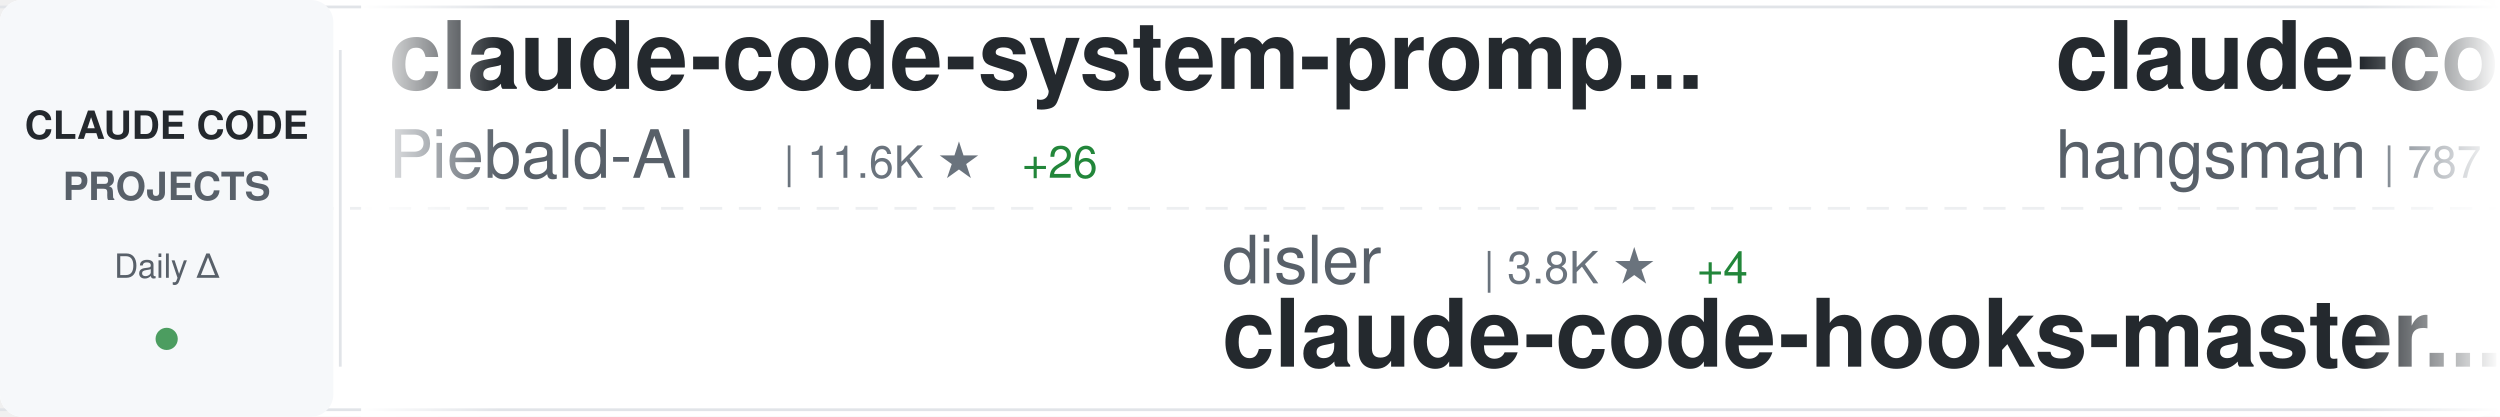
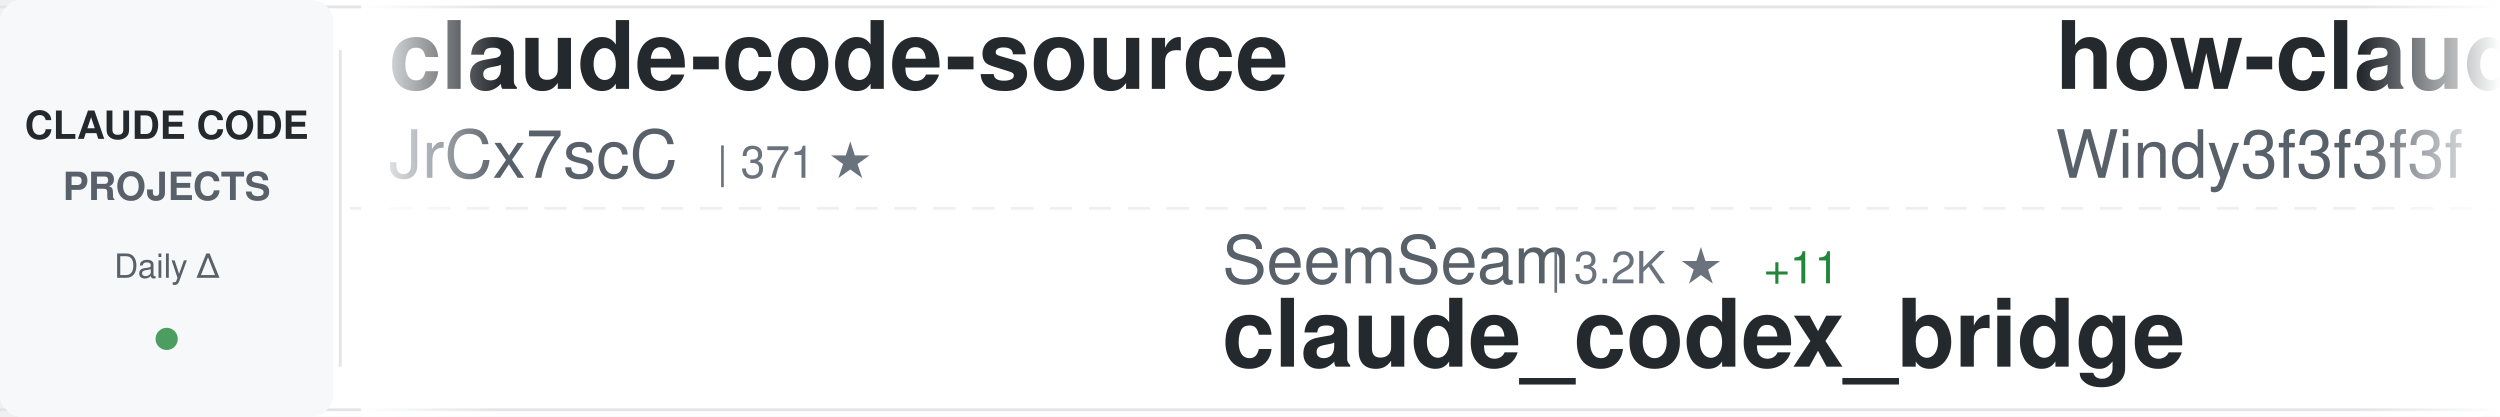
<svg xmlns="http://www.w3.org/2000/svg" width="900" height="150">
  <defs>
    <linearGradient id="awesomeLeftFade" x1="0%" y1="0%" x2="100%" y2="0%">
      <stop offset="0%" style="stop-color:#ffffff;stop-opacity:1" />
      <stop offset="100%" style="stop-color:#ffffff;stop-opacity:0" />
    </linearGradient>
    <linearGradient id="awesomeRightFade" x1="0%" y1="0%" x2="100%" y2="0%">
      <stop offset="0%" style="stop-color:#ffffff;stop-opacity:0" />
      <stop offset="100%" style="stop-color:#ffffff;stop-opacity:1" />
    </linearGradient>
  </defs>
  <rect width="900" height="150" fill="#ffffff" rx="8" />
  <rect x="0" y="2" width="900" height="1" fill="#e1e4e8" />
  <rect x="0" y="147" width="900" height="1" fill="#e1e4e8" />
  <line x1="0" y1="75" x2="900" y2="75" stroke="#e1e4e8" stroke-width="1" stroke-dasharray="8 6" opacity="0.6" />
  <rect x="0" y="0" width="120" height="150" fill="#f6f8fa" rx="8" />
  <text x="60" y="50" font-family="-apple-system, BlinkMacSystemFont, 'Segoe UI', Helvetica, Arial, sans-serif" font-size="14" font-weight="600" fill="#24292e" text-anchor="middle">CLAUDE CODE</text>
  <text x="60" y="72" font-family="-apple-system, BlinkMacSystemFont, 'Segoe UI', Helvetica, Arial, sans-serif" font-size="14" font-weight="600" fill="#586069" text-anchor="middle">PROJECTS</text>
  <text x="60" y="100" font-family="-apple-system, BlinkMacSystemFont, 'Segoe UI', Helvetica, Arial, sans-serif" font-size="12" font-weight="500" fill="#586069" text-anchor="middle">Daily Δ</text>
  <circle cx="60" cy="122" r="4" fill="#22863a" opacity="0.8" />
  <rect x="122" y="18" width="1" height="114" fill="#e1e4e8" />
  <clipPath id="awesomeTickerClip">
    <rect x="130" y="0" width="770" height="150" />
  </clipPath>
  <g clip-path="url(#awesomeTickerClip)">
    <g id="awesomeTickerItems">
      <animateTransform attributeName="transform" attributeType="XML" type="translate" from="0 0" to="-3000 0" dur="54s" repeatCount="indefinite" />
      <g transform="translate(0, 0)">
-         <text x="140" y="32" font-family="-apple-system, BlinkMacSystemFont, 'Segoe UI', Helvetica, Arial, sans-serif" font-size="34" font-weight="600" fill="#24292e">claude-code-system-promp...</text>
-         <text x="140" y="64" font-family="-apple-system, BlinkMacSystemFont, 'Segoe UI', Helvetica, Arial, sans-serif" font-size="24" font-weight="400" fill="#586069">Piebald-AI</text>
-         <text x="282" y="64" font-family="-apple-system, BlinkMacSystemFont, 'Segoe UI', Helvetica, Arial, sans-serif" font-size="16" font-weight="500" fill="#6a737d">| 11.6K ★</text>
-         <text x="368" y="64" font-family="-apple-system, BlinkMacSystemFont, 'Segoe UI', Helvetica, Arial, sans-serif" font-size="16" font-weight="500" fill="#22863a"> +26</text>
+         <text x="140" y="32" font-family="-apple-system, BlinkMacSystemFont, 'Segoe UI', Helvetica, Arial, sans-serif" font-size="34" font-weight="600" fill="#24292e">claude-code-source</text>
+         <text x="140" y="64" font-family="-apple-system, BlinkMacSystemFont, 'Segoe UI', Helvetica, Arial, sans-serif" font-size="24" font-weight="400" fill="#586069">JrCx7scC</text>
+         <text x="258" y="64" font-family="-apple-system, BlinkMacSystemFont, 'Segoe UI', Helvetica, Arial, sans-serif" font-size="16" font-weight="500" fill="#6a737d">| 371 ★</text>
      </g>
      <g transform="translate(300, 0)">
-         <text x="140" y="102" font-family="-apple-system, BlinkMacSystemFont, 'Segoe UI', Helvetica, Arial, sans-serif" font-size="24" font-weight="400" fill="#586069">disler</text>
-         <text x="234" y="102" font-family="-apple-system, BlinkMacSystemFont, 'Segoe UI', Helvetica, Arial, sans-serif" font-size="16" font-weight="500" fill="#6a737d">| 3.8K ★</text>
-         <text x="311" y="102" font-family="-apple-system, BlinkMacSystemFont, 'Segoe UI', Helvetica, Arial, sans-serif" font-size="16" font-weight="500" fill="#22863a"> +4</text>
-         <text x="140" y="132" font-family="-apple-system, BlinkMacSystemFont, 'Segoe UI', Helvetica, Arial, sans-serif" font-size="34" font-weight="600" fill="#24292e">claude-code-hooks-master...</text>
+         <text x="140" y="102" font-family="-apple-system, BlinkMacSystemFont, 'Segoe UI', Helvetica, Arial, sans-serif" font-size="24" font-weight="400" fill="#586069">SeemSeam</text>
+         <text x="258" y="102" font-family="-apple-system, BlinkMacSystemFont, 'Segoe UI', Helvetica, Arial, sans-serif" font-size="16" font-weight="500" fill="#6a737d">| 3.2K ★</text>
+         <text x="335" y="102" font-family="-apple-system, BlinkMacSystemFont, 'Segoe UI', Helvetica, Arial, sans-serif" font-size="16" font-weight="500" fill="#22863a"> +11</text>
+         <text x="140" y="132" font-family="-apple-system, BlinkMacSystemFont, 'Segoe UI', Helvetica, Arial, sans-serif" font-size="34" font-weight="600" fill="#24292e">claude_codex_bridge</text>
      </g>
      <g transform="translate(600, 0)">
-         <text x="140" y="32" font-family="-apple-system, BlinkMacSystemFont, 'Segoe UI', Helvetica, Arial, sans-serif" font-size="34" font-weight="600" fill="#24292e">claude-code-source</text>
-         <text x="140" y="64" font-family="-apple-system, BlinkMacSystemFont, 'Segoe UI', Helvetica, Arial, sans-serif" font-size="24" font-weight="400" fill="#586069">hangsman</text>
-         <text x="258" y="64" font-family="-apple-system, BlinkMacSystemFont, 'Segoe UI', Helvetica, Arial, sans-serif" font-size="16" font-weight="500" fill="#6a737d">| 787 ★</text>
+         <text x="140" y="32" font-family="-apple-system, BlinkMacSystemFont, 'Segoe UI', Helvetica, Arial, sans-serif" font-size="34" font-weight="600" fill="#24292e">how-claude-code-works</text>
+         <text x="140" y="64" font-family="-apple-system, BlinkMacSystemFont, 'Segoe UI', Helvetica, Arial, sans-serif" font-size="24" font-weight="400" fill="#586069">Windy3f3f3f3f</text>
+         <text x="318" y="64" font-family="-apple-system, BlinkMacSystemFont, 'Segoe UI', Helvetica, Arial, sans-serif" font-size="16" font-weight="500" fill="#6a737d">| 3.0K ★</text>
+         <text x="395" y="64" font-family="-apple-system, BlinkMacSystemFont, 'Segoe UI', Helvetica, Arial, sans-serif" font-size="16" font-weight="500" fill="#22863a"> +19</text>
      </g>
      <g transform="translate(900, 0)">
-         <text x="140" y="102" font-family="-apple-system, BlinkMacSystemFont, 'Segoe UI', Helvetica, Arial, sans-serif" font-size="24" font-weight="400" fill="#586069">Yuyz0112</text>
-         <text x="258" y="102" font-family="-apple-system, BlinkMacSystemFont, 'Segoe UI', Helvetica, Arial, sans-serif" font-size="16" font-weight="500" fill="#6a737d">| 2.4K ★</text>
-         <text x="140" y="132" font-family="-apple-system, BlinkMacSystemFont, 'Segoe UI', Helvetica, Arial, sans-serif" font-size="34" font-weight="600" fill="#24292e">claude-code-reverse</text>
+         <text x="140" y="102" font-family="-apple-system, BlinkMacSystemFont, 'Segoe UI', Helvetica, Arial, sans-serif" font-size="24" font-weight="400" fill="#586069">777genius</text>
+         <text x="270" y="102" font-family="-apple-system, BlinkMacSystemFont, 'Segoe UI', Helvetica, Arial, sans-serif" font-size="16" font-weight="500" fill="#6a737d">| 918 ★</text>
+         <text x="140" y="132" font-family="-apple-system, BlinkMacSystemFont, 'Segoe UI', Helvetica, Arial, sans-serif" font-size="34" font-weight="600" fill="#24292e">claude-code-source-code</text>
      </g>
      <g transform="translate(1200, 0)">
-         <text x="140" y="32" font-family="-apple-system, BlinkMacSystemFont, 'Segoe UI', Helvetica, Arial, sans-serif" font-size="34" font-weight="600" fill="#24292e">ECC</text>
-         <text x="140" y="64" font-family="-apple-system, BlinkMacSystemFont, 'Segoe UI', Helvetica, Arial, sans-serif" font-size="24" font-weight="400" fill="#586069">affaan-m</text>
-         <text x="258" y="64" font-family="-apple-system, BlinkMacSystemFont, 'Segoe UI', Helvetica, Arial, sans-serif" font-size="16" font-weight="500" fill="#6a737d">| 226.0K ★</text>
-         <text x="353" y="64" font-family="-apple-system, BlinkMacSystemFont, 'Segoe UI', Helvetica, Arial, sans-serif" font-size="16" font-weight="500" fill="#22863a"> +379</text>
+         <text x="140" y="32" font-family="-apple-system, BlinkMacSystemFont, 'Segoe UI', Helvetica, Arial, sans-serif" font-size="34" font-weight="600" fill="#24292e">claude-code-book</text>
+         <text x="140" y="64" font-family="-apple-system, BlinkMacSystemFont, 'Segoe UI', Helvetica, Arial, sans-serif" font-size="24" font-weight="400" fill="#586069">lintsinghua</text>
+         <text x="294" y="64" font-family="-apple-system, BlinkMacSystemFont, 'Segoe UI', Helvetica, Arial, sans-serif" font-size="16" font-weight="500" fill="#6a737d">| 3.9K ★</text>
+         <text x="371" y="64" font-family="-apple-system, BlinkMacSystemFont, 'Segoe UI', Helvetica, Arial, sans-serif" font-size="16" font-weight="500" fill="#22863a"> +7</text>
      </g>
      <g transform="translate(1500, 0)">
-         <text x="140" y="102" font-family="-apple-system, BlinkMacSystemFont, 'Segoe UI', Helvetica, Arial, sans-serif" font-size="24" font-weight="400" fill="#586069">Windy3f3f3f3f</text>
-         <text x="318" y="102" font-family="-apple-system, BlinkMacSystemFont, 'Segoe UI', Helvetica, Arial, sans-serif" font-size="16" font-weight="500" fill="#6a737d">| 2.1K ★</text>
-         <text x="395" y="102" font-family="-apple-system, BlinkMacSystemFont, 'Segoe UI', Helvetica, Arial, sans-serif" font-size="16" font-weight="500" fill="#22863a"> +14</text>
-         <text x="140" y="132" font-family="-apple-system, BlinkMacSystemFont, 'Segoe UI', Helvetica, Arial, sans-serif" font-size="34" font-weight="600" fill="#24292e">claude-code-from-scratch</text>
+         <text x="140" y="102" font-family="-apple-system, BlinkMacSystemFont, 'Segoe UI', Helvetica, Arial, sans-serif" font-size="24" font-weight="400" fill="#586069">Yeachan-Heo</text>
+         <text x="294" y="102" font-family="-apple-system, BlinkMacSystemFont, 'Segoe UI', Helvetica, Arial, sans-serif" font-size="16" font-weight="500" fill="#6a737d">| 37.4K ★</text>
+         <text x="380" y="102" font-family="-apple-system, BlinkMacSystemFont, 'Segoe UI', Helvetica, Arial, sans-serif" font-size="16" font-weight="500" fill="#22863a"> +38</text>
+         <text x="140" y="132" font-family="-apple-system, BlinkMacSystemFont, 'Segoe UI', Helvetica, Arial, sans-serif" font-size="34" font-weight="600" fill="#24292e">oh-my-claudecode</text>
      </g>
      <g transform="translate(1800, 0)">
-         <text x="140" y="32" font-family="-apple-system, BlinkMacSystemFont, 'Segoe UI', Helvetica, Arial, sans-serif" font-size="34" font-weight="600" fill="#24292e">claude-skills</text>
-         <text x="140" y="64" font-family="-apple-system, BlinkMacSystemFont, 'Segoe UI', Helvetica, Arial, sans-serif" font-size="24" font-weight="400" fill="#586069">alirezarezvani</text>
-         <text x="330" y="64" font-family="-apple-system, BlinkMacSystemFont, 'Segoe UI', Helvetica, Arial, sans-serif" font-size="16" font-weight="500" fill="#6a737d">| 20.1K ★</text>
-         <text x="416" y="64" font-family="-apple-system, BlinkMacSystemFont, 'Segoe UI', Helvetica, Arial, sans-serif" font-size="16" font-weight="500" fill="#22863a"> +245</text>
-       </g>
-       <g transform="translate(2100, 0)">
-         <text x="140" y="102" font-family="-apple-system, BlinkMacSystemFont, 'Segoe UI', Helvetica, Arial, sans-serif" font-size="24" font-weight="400" fill="#586069">davila7</text>
-         <text x="246" y="102" font-family="-apple-system, BlinkMacSystemFont, 'Segoe UI', Helvetica, Arial, sans-serif" font-size="16" font-weight="500" fill="#6a737d">| 28.4K ★</text>
-         <text x="332" y="102" font-family="-apple-system, BlinkMacSystemFont, 'Segoe UI', Helvetica, Arial, sans-serif" font-size="16" font-weight="500" fill="#22863a"> +11</text>
-         <text x="140" y="132" font-family="-apple-system, BlinkMacSystemFont, 'Segoe UI', Helvetica, Arial, sans-serif" font-size="34" font-weight="600" fill="#24292e">claude-code-templates</text>
-       </g>
-       <g transform="translate(2400, 0)">
        <text x="140" y="32" font-family="-apple-system, BlinkMacSystemFont, 'Segoe UI', Helvetica, Arial, sans-serif" font-size="34" font-weight="600" fill="#24292e">claude-code-engineering</text>
        <text x="140" y="64" font-family="-apple-system, BlinkMacSystemFont, 'Segoe UI', Helvetica, Arial, sans-serif" font-size="24" font-weight="400" fill="#586069">huangjia2019</text>
        <text x="306" y="64" font-family="-apple-system, BlinkMacSystemFont, 'Segoe UI', Helvetica, Arial, sans-serif" font-size="16" font-weight="500" fill="#6a737d">| 930 ★</text>
        <text x="374" y="64" font-family="-apple-system, BlinkMacSystemFont, 'Segoe UI', Helvetica, Arial, sans-serif" font-size="16" font-weight="500" fill="#22863a"> +3</text>
      </g>
+       <g transform="translate(2100, 0)">
+         <text x="140" y="102" font-family="-apple-system, BlinkMacSystemFont, 'Segoe UI', Helvetica, Arial, sans-serif" font-size="24" font-weight="400" fill="#586069">Tinkeringg-Lab</text>
+         <text x="330" y="102" font-family="-apple-system, BlinkMacSystemFont, 'Segoe UI', Helvetica, Arial, sans-serif" font-size="16" font-weight="500" fill="#6a737d">| 210 ★</text>
+         <text x="398" y="102" font-family="-apple-system, BlinkMacSystemFont, 'Segoe UI', Helvetica, Arial, sans-serif" font-size="16" font-weight="500" fill="#22863a"> +1</text>
+         <text x="140" y="132" font-family="-apple-system, BlinkMacSystemFont, 'Segoe UI', Helvetica, Arial, sans-serif" font-size="34" font-weight="600" fill="#24292e">claude-code</text>
+       </g>
+       <g transform="translate(2400, 0)">
+         <text x="140" y="32" font-family="-apple-system, BlinkMacSystemFont, 'Segoe UI', Helvetica, Arial, sans-serif" font-size="34" font-weight="600" fill="#24292e">claude-code</text>
+         <text x="140" y="64" font-family="-apple-system, BlinkMacSystemFont, 'Segoe UI', Helvetica, Arial, sans-serif" font-size="24" font-weight="400" fill="#586069">xorespesp</text>
+         <text x="270" y="64" font-family="-apple-system, BlinkMacSystemFont, 'Segoe UI', Helvetica, Arial, sans-serif" font-size="16" font-weight="500" fill="#6a737d">| 228 ★</text>
+       </g>
      <g transform="translate(2700, 0)">
-         <text x="140" y="102" font-family="-apple-system, BlinkMacSystemFont, 'Segoe UI', Helvetica, Arial, sans-serif" font-size="24" font-weight="400" fill="#586069">jeremylongshore</text>
-         <text x="342" y="102" font-family="-apple-system, BlinkMacSystemFont, 'Segoe UI', Helvetica, Arial, sans-serif" font-size="16" font-weight="500" fill="#6a737d">| 2.5K ★</text>
-         <text x="419" y="102" font-family="-apple-system, BlinkMacSystemFont, 'Segoe UI', Helvetica, Arial, sans-serif" font-size="16" font-weight="500" fill="#22863a"> +3</text>
-         <text x="140" y="132" font-family="-apple-system, BlinkMacSystemFont, 'Segoe UI', Helvetica, Arial, sans-serif" font-size="34" font-weight="600" fill="#24292e">claude-code-plugins-plus...</text>
+         <text x="140" y="102" font-family="-apple-system, BlinkMacSystemFont, 'Segoe UI', Helvetica, Arial, sans-serif" font-size="24" font-weight="400" fill="#586069">kodu-ai</text>
+         <text x="246" y="102" font-family="-apple-system, BlinkMacSystemFont, 'Segoe UI', Helvetica, Arial, sans-serif" font-size="16" font-weight="500" fill="#6a737d">| 5.3K ★</text>
+         <text x="140" y="132" font-family="-apple-system, BlinkMacSystemFont, 'Segoe UI', Helvetica, Arial, sans-serif" font-size="34" font-weight="600" fill="#24292e">claude-coder</text>
      </g>
      <g transform="translate(3000, 0)">
-         <text x="140" y="32" font-family="-apple-system, BlinkMacSystemFont, 'Segoe UI', Helvetica, Arial, sans-serif" font-size="34" font-weight="600" fill="#24292e">claude-code-system-promp...</text>
-         <text x="140" y="64" font-family="-apple-system, BlinkMacSystemFont, 'Segoe UI', Helvetica, Arial, sans-serif" font-size="24" font-weight="400" fill="#586069">Piebald-AI</text>
-         <text x="282" y="64" font-family="-apple-system, BlinkMacSystemFont, 'Segoe UI', Helvetica, Arial, sans-serif" font-size="16" font-weight="500" fill="#6a737d">| 11.6K ★</text>
-         <text x="368" y="64" font-family="-apple-system, BlinkMacSystemFont, 'Segoe UI', Helvetica, Arial, sans-serif" font-size="16" font-weight="500" fill="#22863a"> +26</text>
+         <text x="140" y="32" font-family="-apple-system, BlinkMacSystemFont, 'Segoe UI', Helvetica, Arial, sans-serif" font-size="34" font-weight="600" fill="#24292e">claude-code-source</text>
+         <text x="140" y="64" font-family="-apple-system, BlinkMacSystemFont, 'Segoe UI', Helvetica, Arial, sans-serif" font-size="24" font-weight="400" fill="#586069">JrCx7scC</text>
+         <text x="258" y="64" font-family="-apple-system, BlinkMacSystemFont, 'Segoe UI', Helvetica, Arial, sans-serif" font-size="16" font-weight="500" fill="#6a737d">| 371 ★</text>
      </g>
      <g transform="translate(3300, 0)">
-         <text x="140" y="102" font-family="-apple-system, BlinkMacSystemFont, 'Segoe UI', Helvetica, Arial, sans-serif" font-size="24" font-weight="400" fill="#586069">disler</text>
-         <text x="234" y="102" font-family="-apple-system, BlinkMacSystemFont, 'Segoe UI', Helvetica, Arial, sans-serif" font-size="16" font-weight="500" fill="#6a737d">| 3.8K ★</text>
-         <text x="311" y="102" font-family="-apple-system, BlinkMacSystemFont, 'Segoe UI', Helvetica, Arial, sans-serif" font-size="16" font-weight="500" fill="#22863a"> +4</text>
-         <text x="140" y="132" font-family="-apple-system, BlinkMacSystemFont, 'Segoe UI', Helvetica, Arial, sans-serif" font-size="34" font-weight="600" fill="#24292e">claude-code-hooks-master...</text>
+         <text x="140" y="102" font-family="-apple-system, BlinkMacSystemFont, 'Segoe UI', Helvetica, Arial, sans-serif" font-size="24" font-weight="400" fill="#586069">SeemSeam</text>
+         <text x="258" y="102" font-family="-apple-system, BlinkMacSystemFont, 'Segoe UI', Helvetica, Arial, sans-serif" font-size="16" font-weight="500" fill="#6a737d">| 3.2K ★</text>
+         <text x="335" y="102" font-family="-apple-system, BlinkMacSystemFont, 'Segoe UI', Helvetica, Arial, sans-serif" font-size="16" font-weight="500" fill="#22863a"> +11</text>
+         <text x="140" y="132" font-family="-apple-system, BlinkMacSystemFont, 'Segoe UI', Helvetica, Arial, sans-serif" font-size="34" font-weight="600" fill="#24292e">claude_codex_bridge</text>
      </g>
      <g transform="translate(3600, 0)">
-         <text x="140" y="32" font-family="-apple-system, BlinkMacSystemFont, 'Segoe UI', Helvetica, Arial, sans-serif" font-size="34" font-weight="600" fill="#24292e">claude-code-source</text>
-         <text x="140" y="64" font-family="-apple-system, BlinkMacSystemFont, 'Segoe UI', Helvetica, Arial, sans-serif" font-size="24" font-weight="400" fill="#586069">hangsman</text>
-         <text x="258" y="64" font-family="-apple-system, BlinkMacSystemFont, 'Segoe UI', Helvetica, Arial, sans-serif" font-size="16" font-weight="500" fill="#6a737d">| 787 ★</text>
+         <text x="140" y="32" font-family="-apple-system, BlinkMacSystemFont, 'Segoe UI', Helvetica, Arial, sans-serif" font-size="34" font-weight="600" fill="#24292e">how-claude-code-works</text>
+         <text x="140" y="64" font-family="-apple-system, BlinkMacSystemFont, 'Segoe UI', Helvetica, Arial, sans-serif" font-size="24" font-weight="400" fill="#586069">Windy3f3f3f3f</text>
+         <text x="318" y="64" font-family="-apple-system, BlinkMacSystemFont, 'Segoe UI', Helvetica, Arial, sans-serif" font-size="16" font-weight="500" fill="#6a737d">| 3.0K ★</text>
+         <text x="395" y="64" font-family="-apple-system, BlinkMacSystemFont, 'Segoe UI', Helvetica, Arial, sans-serif" font-size="16" font-weight="500" fill="#22863a"> +19</text>
      </g>
      <g transform="translate(3900, 0)">
-         <text x="140" y="102" font-family="-apple-system, BlinkMacSystemFont, 'Segoe UI', Helvetica, Arial, sans-serif" font-size="24" font-weight="400" fill="#586069">Yuyz0112</text>
-         <text x="258" y="102" font-family="-apple-system, BlinkMacSystemFont, 'Segoe UI', Helvetica, Arial, sans-serif" font-size="16" font-weight="500" fill="#6a737d">| 2.4K ★</text>
-         <text x="140" y="132" font-family="-apple-system, BlinkMacSystemFont, 'Segoe UI', Helvetica, Arial, sans-serif" font-size="34" font-weight="600" fill="#24292e">claude-code-reverse</text>
+         <text x="140" y="102" font-family="-apple-system, BlinkMacSystemFont, 'Segoe UI', Helvetica, Arial, sans-serif" font-size="24" font-weight="400" fill="#586069">777genius</text>
+         <text x="270" y="102" font-family="-apple-system, BlinkMacSystemFont, 'Segoe UI', Helvetica, Arial, sans-serif" font-size="16" font-weight="500" fill="#6a737d">| 918 ★</text>
+         <text x="140" y="132" font-family="-apple-system, BlinkMacSystemFont, 'Segoe UI', Helvetica, Arial, sans-serif" font-size="34" font-weight="600" fill="#24292e">claude-code-source-code</text>
      </g>
    </g>
  </g>
  <rect x="130" y="0" width="50" height="150" fill="url(#awesomeLeftFade)" />
  <rect x="850" y="0" width="50" height="150" fill="url(#awesomeRightFade)" />
</svg>
